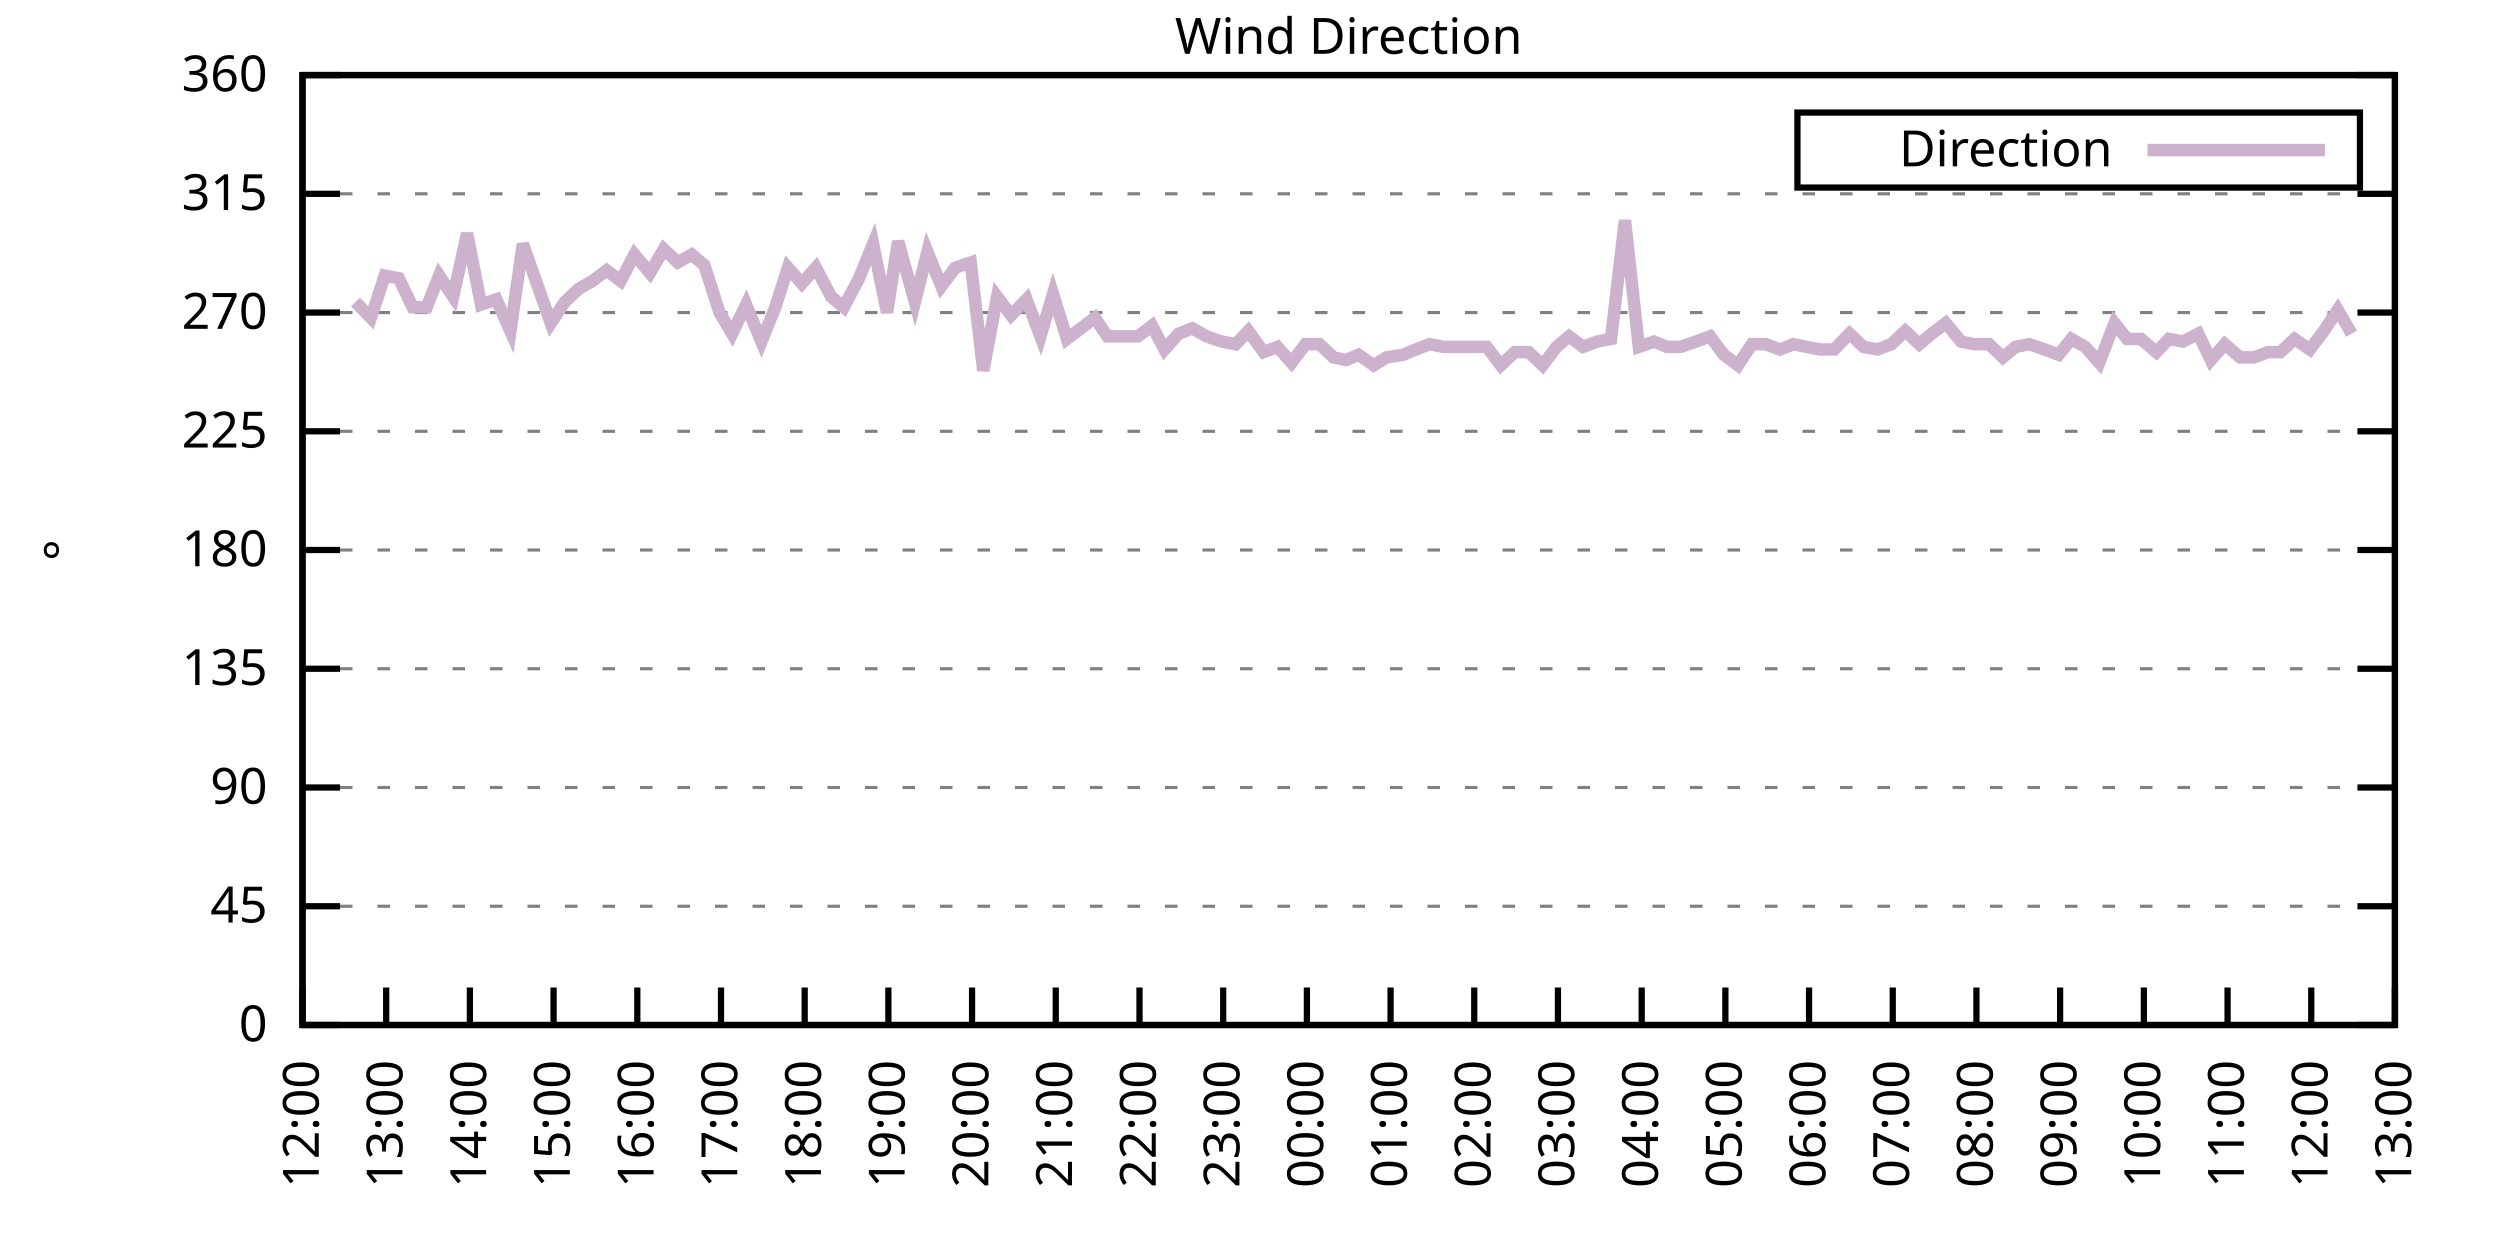
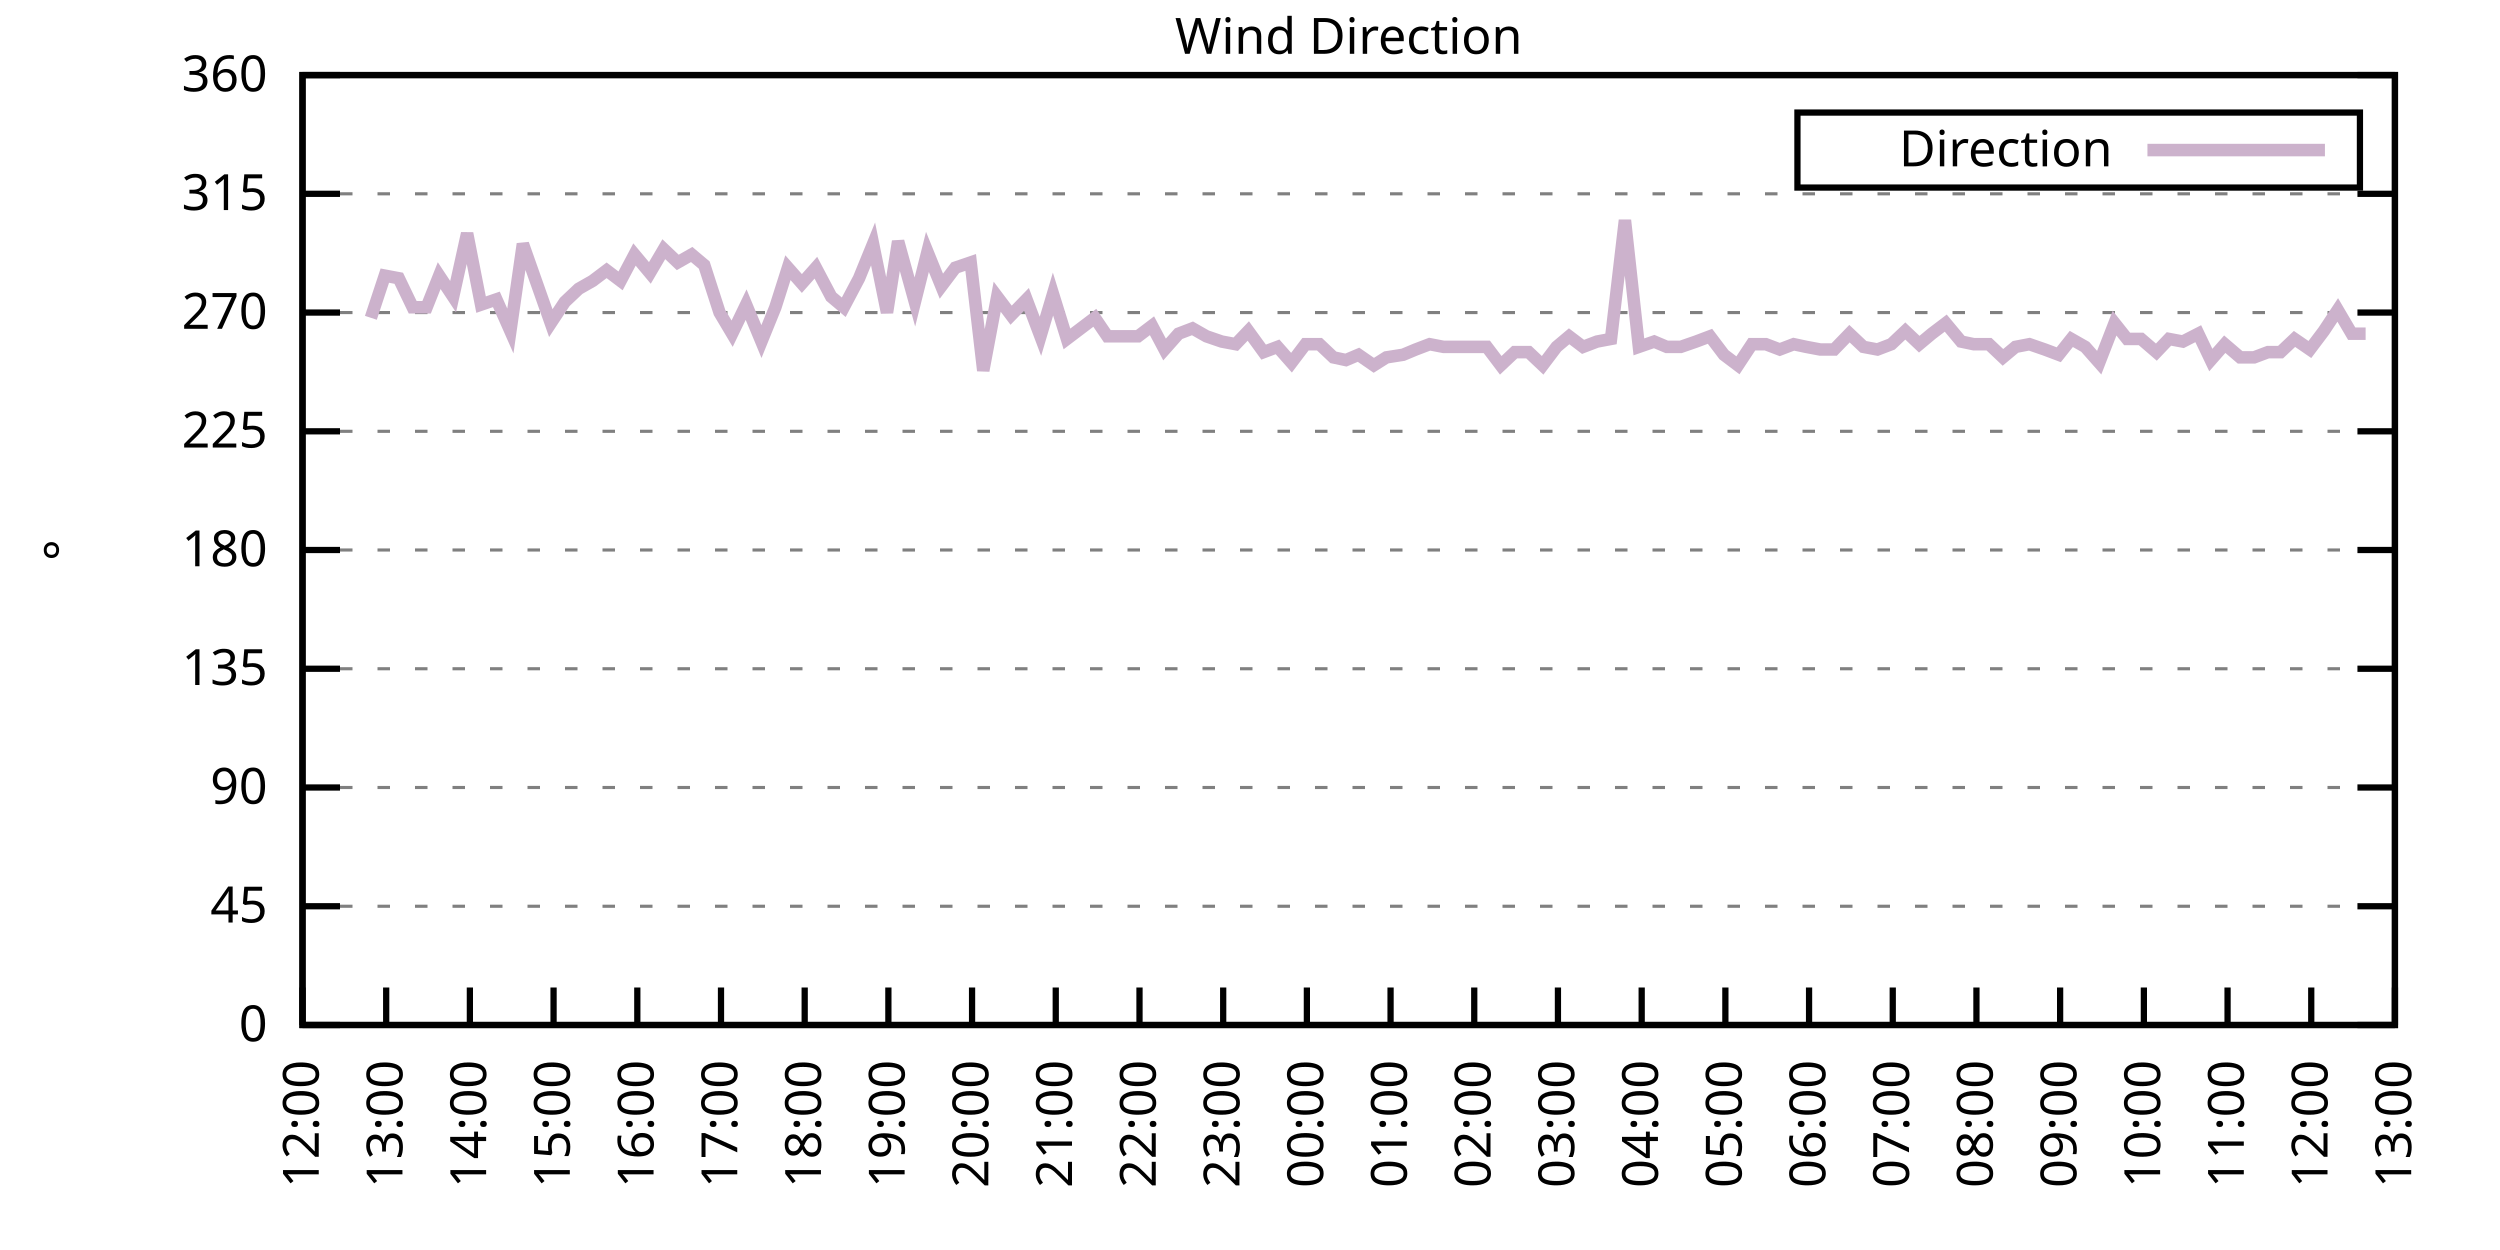
<svg xmlns="http://www.w3.org/2000/svg" xmlns:xlink="http://www.w3.org/1999/xlink" width="400" height="200" viewBox="0 0 400 200">
  <g id="gnuplot_canvas">
    <rect x="0" y="0" width="400" height="200" fill="none" />
    <defs>
      <circle id="gpDot" r="0.5" stroke-width="0.5" stroke="currentColor" />
      <path id="gpPt0" stroke-width="0.333" stroke="currentColor" d="M-1,0 h2 M0,-1 v2" />
      <path id="gpPt1" stroke-width="0.333" stroke="currentColor" d="M-1,-1 L1,1 M1,-1 L-1,1" />
      <path id="gpPt2" stroke-width="0.333" stroke="currentColor" d="M-1,0 L1,0 M0,-1 L0,1 M-1,-1 L1,1 M-1,1 L1,-1" />
      <rect id="gpPt3" stroke-width="0.333" stroke="currentColor" x="-1" y="-1" width="2" height="2" />
      <rect id="gpPt4" stroke-width="0.333" stroke="currentColor" fill="currentColor" x="-1" y="-1" width="2" height="2" />
      <circle id="gpPt5" stroke-width="0.333" stroke="currentColor" cx="0" cy="0" r="1" />
      <use xlink:href="#gpPt5" id="gpPt6" fill="currentColor" stroke="none" />
      <path id="gpPt7" stroke-width="0.333" stroke="currentColor" d="M0,-1.33 L-1.33,0.67 L1.33,0.67 z" />
      <use xlink:href="#gpPt7" id="gpPt8" fill="currentColor" stroke="none" />
      <use xlink:href="#gpPt7" id="gpPt9" stroke="currentColor" transform="rotate(180)" />
      <use xlink:href="#gpPt9" id="gpPt10" fill="currentColor" stroke="none" />
      <use xlink:href="#gpPt3" id="gpPt11" stroke="currentColor" transform="rotate(45)" />
      <use xlink:href="#gpPt11" id="gpPt12" fill="currentColor" stroke="none" />
      <path id="gpPt13" stroke-width="0.333" stroke="currentColor" d="M0,1.330 L1.265,0.411 L0.782,-1.067 L-0.782,-1.076 L-1.265,0.411 z" />
      <use xlink:href="#gpPt13" id="gpPt14" fill="currentColor" stroke="none" />
      <filter id="textbox" filterUnits="objectBoundingBox" x="0" y="0" height="1" width="1">
        <feFlood flood-color="white" flood-opacity="1" result="bgnd" />
        <feComposite in="SourceGraphic" in2="bgnd" operator="atop" />
      </filter>
      <filter id="greybox" filterUnits="objectBoundingBox" x="0" y="0" height="1" width="1">
        <feFlood flood-color="lightgrey" flood-opacity="1" result="grey" />
        <feComposite in="SourceGraphic" in2="grey" operator="atop" />
      </filter>
    </defs>
    <g fill="none" color="white" stroke="currentColor" stroke-width="1.00" stroke-linecap="butt" stroke-linejoin="miter">
</g>
    <g fill="none" color="black" stroke="currentColor" stroke-width="1.00" stroke-linecap="butt" stroke-linejoin="miter">
      <g stroke="none" shape-rendering="crispEdges">
        <polygon fill="rgb(255, 255, 255)" points="48.40,164.00 383.18,164.00 383.18,12.02 48.40,12.02 " />
      </g>
    </g>
    <g fill="none" color="black" stroke="currentColor" stroke-width="1.00" stroke-linecap="butt" stroke-linejoin="miter">
</g>
    <g fill="none" color="black" stroke="black" stroke-width="0.50" stroke-linecap="butt" stroke-linejoin="miter">
</g>
    <g fill="none" color="gray" stroke="currentColor" stroke-width="0.50" stroke-linecap="butt" stroke-linejoin="miter">
      <path stroke="gray" stroke-dasharray="2,4" class="gridline" d="M48.40,164.00 L383.19,164.00  " />
    </g>
    <g fill="none" color="gray" stroke="gray" stroke-width="1.00" stroke-linecap="butt" stroke-linejoin="miter">
</g>
    <g fill="none" color="black" stroke="currentColor" stroke-width="1.00" stroke-linecap="butt" stroke-linejoin="miter">
      <path stroke="black" d="M48.40,164.00 L54.40,164.00 M383.19,164.00 L377.19,164.00  " />
      <g transform="translate(42.80,166.60)" stroke="none" fill="black" font-family="Sans" font-size="8.00" text-anchor="end">
        <text>
          <tspan font-family="Sans"> 0</tspan>
        </text>
      </g>
    </g>
    <g fill="none" color="black" stroke="currentColor" stroke-width="1.00" stroke-linecap="butt" stroke-linejoin="miter">
</g>
    <g fill="none" color="black" stroke="black" stroke-width="0.50" stroke-linecap="butt" stroke-linejoin="miter">
</g>
    <g fill="none" color="gray" stroke="currentColor" stroke-width="0.50" stroke-linecap="butt" stroke-linejoin="miter">
      <path stroke="gray" stroke-dasharray="2,4" class="gridline" d="M48.40,145.00 L383.19,145.00  " />
    </g>
    <g fill="none" color="gray" stroke="gray" stroke-width="1.00" stroke-linecap="butt" stroke-linejoin="miter">
</g>
    <g fill="none" color="black" stroke="currentColor" stroke-width="1.00" stroke-linecap="butt" stroke-linejoin="miter">
      <path stroke="black" d="M48.40,145.00 L54.40,145.00 M383.19,145.00 L377.19,145.00  " />
      <g transform="translate(42.80,147.60)" stroke="none" fill="black" font-family="Sans" font-size="8.00" text-anchor="end">
        <text>
          <tspan font-family="Sans"> 45</tspan>
        </text>
      </g>
    </g>
    <g fill="none" color="black" stroke="currentColor" stroke-width="1.00" stroke-linecap="butt" stroke-linejoin="miter">
</g>
    <g fill="none" color="black" stroke="black" stroke-width="0.50" stroke-linecap="butt" stroke-linejoin="miter">
</g>
    <g fill="none" color="gray" stroke="currentColor" stroke-width="0.50" stroke-linecap="butt" stroke-linejoin="miter">
      <path stroke="gray" stroke-dasharray="2,4" class="gridline" d="M48.40,126.00 L383.19,126.00  " />
    </g>
    <g fill="none" color="gray" stroke="gray" stroke-width="1.00" stroke-linecap="butt" stroke-linejoin="miter">
</g>
    <g fill="none" color="black" stroke="currentColor" stroke-width="1.00" stroke-linecap="butt" stroke-linejoin="miter">
      <path stroke="black" d="M48.40,126.00 L54.40,126.00 M383.19,126.00 L377.19,126.00  " />
      <g transform="translate(42.80,128.60)" stroke="none" fill="black" font-family="Sans" font-size="8.00" text-anchor="end">
        <text>
          <tspan font-family="Sans"> 90</tspan>
        </text>
      </g>
    </g>
    <g fill="none" color="black" stroke="currentColor" stroke-width="1.00" stroke-linecap="butt" stroke-linejoin="miter">
</g>
    <g fill="none" color="black" stroke="black" stroke-width="0.50" stroke-linecap="butt" stroke-linejoin="miter">
</g>
    <g fill="none" color="gray" stroke="currentColor" stroke-width="0.50" stroke-linecap="butt" stroke-linejoin="miter">
      <path stroke="gray" stroke-dasharray="2,4" class="gridline" d="M48.40,107.00 L383.19,107.00  " />
    </g>
    <g fill="none" color="gray" stroke="gray" stroke-width="1.00" stroke-linecap="butt" stroke-linejoin="miter">
</g>
    <g fill="none" color="black" stroke="currentColor" stroke-width="1.00" stroke-linecap="butt" stroke-linejoin="miter">
      <path stroke="black" d="M48.40,107.00 L54.40,107.00 M383.19,107.00 L377.19,107.00  " />
      <g transform="translate(42.80,109.60)" stroke="none" fill="black" font-family="Sans" font-size="8.00" text-anchor="end">
        <text>
          <tspan font-family="Sans"> 135</tspan>
        </text>
      </g>
    </g>
    <g fill="none" color="black" stroke="currentColor" stroke-width="1.00" stroke-linecap="butt" stroke-linejoin="miter">
</g>
    <g fill="none" color="black" stroke="black" stroke-width="0.50" stroke-linecap="butt" stroke-linejoin="miter">
</g>
    <g fill="none" color="gray" stroke="currentColor" stroke-width="0.50" stroke-linecap="butt" stroke-linejoin="miter">
      <path stroke="gray" stroke-dasharray="2,4" class="gridline" d="M48.40,88.00 L383.19,88.00  " />
    </g>
    <g fill="none" color="gray" stroke="gray" stroke-width="1.00" stroke-linecap="butt" stroke-linejoin="miter">
</g>
    <g fill="none" color="black" stroke="currentColor" stroke-width="1.00" stroke-linecap="butt" stroke-linejoin="miter">
      <path stroke="black" d="M48.40,88.00 L54.40,88.00 M383.19,88.00 L377.19,88.00  " />
      <g transform="translate(42.80,90.60)" stroke="none" fill="black" font-family="Sans" font-size="8.00" text-anchor="end">
        <text>
          <tspan font-family="Sans"> 180</tspan>
        </text>
      </g>
    </g>
    <g fill="none" color="black" stroke="currentColor" stroke-width="1.00" stroke-linecap="butt" stroke-linejoin="miter">
</g>
    <g fill="none" color="black" stroke="black" stroke-width="0.50" stroke-linecap="butt" stroke-linejoin="miter">
</g>
    <g fill="none" color="gray" stroke="currentColor" stroke-width="0.50" stroke-linecap="butt" stroke-linejoin="miter">
      <path stroke="gray" stroke-dasharray="2,4" class="gridline" d="M48.40,69.01 L383.19,69.01  " />
    </g>
    <g fill="none" color="gray" stroke="gray" stroke-width="1.00" stroke-linecap="butt" stroke-linejoin="miter">
</g>
    <g fill="none" color="black" stroke="currentColor" stroke-width="1.00" stroke-linecap="butt" stroke-linejoin="miter">
      <path stroke="black" d="M48.40,69.01 L54.40,69.01 M383.19,69.01 L377.19,69.01  " />
      <g transform="translate(42.80,71.61)" stroke="none" fill="black" font-family="Sans" font-size="8.00" text-anchor="end">
        <text>
          <tspan font-family="Sans"> 225</tspan>
        </text>
      </g>
    </g>
    <g fill="none" color="black" stroke="currentColor" stroke-width="1.00" stroke-linecap="butt" stroke-linejoin="miter">
</g>
    <g fill="none" color="black" stroke="black" stroke-width="0.50" stroke-linecap="butt" stroke-linejoin="miter">
</g>
    <g fill="none" color="gray" stroke="currentColor" stroke-width="0.50" stroke-linecap="butt" stroke-linejoin="miter">
      <path stroke="gray" stroke-dasharray="2,4" class="gridline" d="M48.40,50.01 L383.19,50.01  " />
    </g>
    <g fill="none" color="gray" stroke="gray" stroke-width="1.00" stroke-linecap="butt" stroke-linejoin="miter">
</g>
    <g fill="none" color="black" stroke="currentColor" stroke-width="1.00" stroke-linecap="butt" stroke-linejoin="miter">
      <path stroke="black" d="M48.40,50.01 L54.40,50.01 M383.19,50.01 L377.19,50.01  " />
      <g transform="translate(42.80,52.61)" stroke="none" fill="black" font-family="Sans" font-size="8.00" text-anchor="end">
        <text>
          <tspan font-family="Sans"> 270</tspan>
        </text>
      </g>
    </g>
    <g fill="none" color="black" stroke="currentColor" stroke-width="1.00" stroke-linecap="butt" stroke-linejoin="miter">
</g>
    <g fill="none" color="black" stroke="black" stroke-width="0.50" stroke-linecap="butt" stroke-linejoin="miter">
</g>
    <g fill="none" color="gray" stroke="currentColor" stroke-width="0.50" stroke-linecap="butt" stroke-linejoin="miter">
      <path stroke="gray" stroke-dasharray="2,4" class="gridline" d="M48.40,31.01 L383.19,31.01  " />
    </g>
    <g fill="none" color="gray" stroke="gray" stroke-width="1.00" stroke-linecap="butt" stroke-linejoin="miter">
</g>
    <g fill="none" color="black" stroke="currentColor" stroke-width="1.00" stroke-linecap="butt" stroke-linejoin="miter">
      <path stroke="black" d="M48.40,31.01 L54.40,31.01 M383.19,31.01 L377.19,31.01  " />
      <g transform="translate(42.80,33.61)" stroke="none" fill="black" font-family="Sans" font-size="8.00" text-anchor="end">
        <text>
          <tspan font-family="Sans"> 315</tspan>
        </text>
      </g>
    </g>
    <g fill="none" color="black" stroke="currentColor" stroke-width="1.00" stroke-linecap="butt" stroke-linejoin="miter">
</g>
    <g fill="none" color="black" stroke="black" stroke-width="0.50" stroke-linecap="butt" stroke-linejoin="miter">
</g>
    <g fill="none" color="gray" stroke="currentColor" stroke-width="0.50" stroke-linecap="butt" stroke-linejoin="miter">
      <path stroke="gray" stroke-dasharray="2,4" class="gridline" d="M48.40,12.01 L383.19,12.01  " />
    </g>
    <g fill="none" color="gray" stroke="gray" stroke-width="1.00" stroke-linecap="butt" stroke-linejoin="miter">
</g>
    <g fill="none" color="black" stroke="currentColor" stroke-width="1.00" stroke-linecap="butt" stroke-linejoin="miter">
      <path stroke="black" d="M48.40,12.01 L54.40,12.01 M383.19,12.01 L377.19,12.01  " />
      <g transform="translate(42.80,14.61)" stroke="none" fill="black" font-family="Sans" font-size="8.00" text-anchor="end">
        <text>
          <tspan font-family="Sans"> 360</tspan>
        </text>
      </g>
    </g>
    <g fill="none" color="black" stroke="currentColor" stroke-width="1.00" stroke-linecap="butt" stroke-linejoin="miter">
      <path stroke="black" d="M48.40,164.00 L48.40,158.00  " />
      <g transform="translate(51.00,169.60) rotate(270.00)" stroke="none" fill="black" font-family="Sans" font-size="8.00" text-anchor="end">
        <text>
          <tspan font-family="Sans">12:00</tspan>
        </text>
      </g>
    </g>
    <g fill="none" color="black" stroke="currentColor" stroke-width="1.00" stroke-linecap="butt" stroke-linejoin="miter">
      <path stroke="black" d="M61.79,164.00 L61.79,158.00  " />
      <g transform="translate(64.39,169.60) rotate(270.00)" stroke="none" fill="black" font-family="Sans" font-size="8.00" text-anchor="end">
        <text>
          <tspan font-family="Sans">13:00</tspan>
        </text>
      </g>
    </g>
    <g fill="none" color="black" stroke="currentColor" stroke-width="1.00" stroke-linecap="butt" stroke-linejoin="miter">
      <path stroke="black" d="M75.18,164.00 L75.18,158.00  " />
      <g transform="translate(77.78,169.60) rotate(270.00)" stroke="none" fill="black" font-family="Sans" font-size="8.00" text-anchor="end">
        <text>
          <tspan font-family="Sans">14:00</tspan>
        </text>
      </g>
    </g>
    <g fill="none" color="black" stroke="currentColor" stroke-width="1.00" stroke-linecap="butt" stroke-linejoin="miter">
      <path stroke="black" d="M88.57,164.00 L88.57,158.00  " />
      <g transform="translate(91.17,169.60) rotate(270.00)" stroke="none" fill="black" font-family="Sans" font-size="8.00" text-anchor="end">
        <text>
          <tspan font-family="Sans">15:00</tspan>
        </text>
      </g>
    </g>
    <g fill="none" color="black" stroke="currentColor" stroke-width="1.00" stroke-linecap="butt" stroke-linejoin="miter">
      <path stroke="black" d="M101.97,164.00 L101.97,158.00  " />
      <g transform="translate(104.57,169.60) rotate(270.00)" stroke="none" fill="black" font-family="Sans" font-size="8.00" text-anchor="end">
        <text>
          <tspan font-family="Sans">16:00</tspan>
        </text>
      </g>
    </g>
    <g fill="none" color="black" stroke="currentColor" stroke-width="1.00" stroke-linecap="butt" stroke-linejoin="miter">
      <path stroke="black" d="M115.36,164.00 L115.36,158.00  " />
      <g transform="translate(117.96,169.60) rotate(270.00)" stroke="none" fill="black" font-family="Sans" font-size="8.00" text-anchor="end">
        <text>
          <tspan font-family="Sans">17:00</tspan>
        </text>
      </g>
    </g>
    <g fill="none" color="black" stroke="currentColor" stroke-width="1.00" stroke-linecap="butt" stroke-linejoin="miter">
      <path stroke="black" d="M128.75,164.00 L128.75,158.00  " />
      <g transform="translate(131.35,169.60) rotate(270.00)" stroke="none" fill="black" font-family="Sans" font-size="8.00" text-anchor="end">
        <text>
          <tspan font-family="Sans">18:00</tspan>
        </text>
      </g>
    </g>
    <g fill="none" color="black" stroke="currentColor" stroke-width="1.00" stroke-linecap="butt" stroke-linejoin="miter">
      <path stroke="black" d="M142.14,164.00 L142.14,158.00  " />
      <g transform="translate(144.74,169.60) rotate(270.00)" stroke="none" fill="black" font-family="Sans" font-size="8.00" text-anchor="end">
        <text>
          <tspan font-family="Sans">19:00</tspan>
        </text>
      </g>
    </g>
    <g fill="none" color="black" stroke="currentColor" stroke-width="1.00" stroke-linecap="butt" stroke-linejoin="miter">
      <path stroke="black" d="M155.53,164.00 L155.53,158.00  " />
      <g transform="translate(158.13,169.60) rotate(270.00)" stroke="none" fill="black" font-family="Sans" font-size="8.00" text-anchor="end">
        <text>
          <tspan font-family="Sans">20:00</tspan>
        </text>
      </g>
    </g>
    <g fill="none" color="black" stroke="currentColor" stroke-width="1.00" stroke-linecap="butt" stroke-linejoin="miter">
      <path stroke="black" d="M168.92,164.00 L168.92,158.00  " />
      <g transform="translate(171.52,169.60) rotate(270.00)" stroke="none" fill="black" font-family="Sans" font-size="8.00" text-anchor="end">
        <text>
          <tspan font-family="Sans">21:00</tspan>
        </text>
      </g>
    </g>
    <g fill="none" color="black" stroke="currentColor" stroke-width="1.00" stroke-linecap="butt" stroke-linejoin="miter">
      <path stroke="black" d="M182.32,164.00 L182.32,158.00  " />
      <g transform="translate(184.92,169.60) rotate(270.00)" stroke="none" fill="black" font-family="Sans" font-size="8.00" text-anchor="end">
        <text>
          <tspan font-family="Sans">22:00</tspan>
        </text>
      </g>
    </g>
    <g fill="none" color="black" stroke="currentColor" stroke-width="1.00" stroke-linecap="butt" stroke-linejoin="miter">
      <path stroke="black" d="M195.71,164.00 L195.71,158.00  " />
      <g transform="translate(198.31,169.60) rotate(270.00)" stroke="none" fill="black" font-family="Sans" font-size="8.00" text-anchor="end">
        <text>
          <tspan font-family="Sans">23:00</tspan>
        </text>
      </g>
    </g>
    <g fill="none" color="black" stroke="currentColor" stroke-width="1.00" stroke-linecap="butt" stroke-linejoin="miter">
      <path stroke="black" d="M209.10,164.00 L209.10,158.00  " />
      <g transform="translate(211.70,169.60) rotate(270.00)" stroke="none" fill="black" font-family="Sans" font-size="8.00" text-anchor="end">
        <text>
          <tspan font-family="Sans">00:00</tspan>
        </text>
      </g>
    </g>
    <g fill="none" color="black" stroke="currentColor" stroke-width="1.00" stroke-linecap="butt" stroke-linejoin="miter">
      <path stroke="black" d="M222.49,164.00 L222.49,158.00  " />
      <g transform="translate(225.09,169.60) rotate(270.00)" stroke="none" fill="black" font-family="Sans" font-size="8.00" text-anchor="end">
        <text>
          <tspan font-family="Sans">01:00</tspan>
        </text>
      </g>
    </g>
    <g fill="none" color="black" stroke="currentColor" stroke-width="1.00" stroke-linecap="butt" stroke-linejoin="miter">
      <path stroke="black" d="M235.88,164.00 L235.88,158.00  " />
      <g transform="translate(238.48,169.60) rotate(270.00)" stroke="none" fill="black" font-family="Sans" font-size="8.00" text-anchor="end">
        <text>
          <tspan font-family="Sans">02:00</tspan>
        </text>
      </g>
    </g>
    <g fill="none" color="black" stroke="currentColor" stroke-width="1.00" stroke-linecap="butt" stroke-linejoin="miter">
      <path stroke="black" d="M249.27,164.00 L249.27,158.00  " />
      <g transform="translate(251.87,169.60) rotate(270.00)" stroke="none" fill="black" font-family="Sans" font-size="8.00" text-anchor="end">
        <text>
          <tspan font-family="Sans">03:00</tspan>
        </text>
      </g>
    </g>
    <g fill="none" color="black" stroke="currentColor" stroke-width="1.00" stroke-linecap="butt" stroke-linejoin="miter">
      <path stroke="black" d="M262.67,164.00 L262.67,158.00  " />
      <g transform="translate(265.27,169.60) rotate(270.00)" stroke="none" fill="black" font-family="Sans" font-size="8.00" text-anchor="end">
        <text>
          <tspan font-family="Sans">04:00</tspan>
        </text>
      </g>
    </g>
    <g fill="none" color="black" stroke="currentColor" stroke-width="1.00" stroke-linecap="butt" stroke-linejoin="miter">
      <path stroke="black" d="M276.06,164.00 L276.06,158.00  " />
      <g transform="translate(278.66,169.60) rotate(270.00)" stroke="none" fill="black" font-family="Sans" font-size="8.00" text-anchor="end">
        <text>
          <tspan font-family="Sans">05:00</tspan>
        </text>
      </g>
    </g>
    <g fill="none" color="black" stroke="currentColor" stroke-width="1.00" stroke-linecap="butt" stroke-linejoin="miter">
      <path stroke="black" d="M289.45,164.00 L289.45,158.00  " />
      <g transform="translate(292.05,169.60) rotate(270.00)" stroke="none" fill="black" font-family="Sans" font-size="8.00" text-anchor="end">
        <text>
          <tspan font-family="Sans">06:00</tspan>
        </text>
      </g>
    </g>
    <g fill="none" color="black" stroke="currentColor" stroke-width="1.00" stroke-linecap="butt" stroke-linejoin="miter">
      <path stroke="black" d="M302.84,164.00 L302.84,158.00  " />
      <g transform="translate(305.44,169.60) rotate(270.00)" stroke="none" fill="black" font-family="Sans" font-size="8.00" text-anchor="end">
        <text>
          <tspan font-family="Sans">07:00</tspan>
        </text>
      </g>
    </g>
    <g fill="none" color="black" stroke="currentColor" stroke-width="1.00" stroke-linecap="butt" stroke-linejoin="miter">
      <path stroke="black" d="M316.23,164.00 L316.23,158.00  " />
      <g transform="translate(318.83,169.60) rotate(270.00)" stroke="none" fill="black" font-family="Sans" font-size="8.00" text-anchor="end">
        <text>
          <tspan font-family="Sans">08:00</tspan>
        </text>
      </g>
    </g>
    <g fill="none" color="black" stroke="currentColor" stroke-width="1.00" stroke-linecap="butt" stroke-linejoin="miter">
      <path stroke="black" d="M329.62,164.00 L329.62,158.00  " />
      <g transform="translate(332.22,169.60) rotate(270.00)" stroke="none" fill="black" font-family="Sans" font-size="8.00" text-anchor="end">
        <text>
          <tspan font-family="Sans">09:00</tspan>
        </text>
      </g>
    </g>
    <g fill="none" color="black" stroke="currentColor" stroke-width="1.00" stroke-linecap="butt" stroke-linejoin="miter">
      <path stroke="black" d="M343.02,164.00 L343.02,158.00  " />
      <g transform="translate(345.62,169.60) rotate(270.00)" stroke="none" fill="black" font-family="Sans" font-size="8.00" text-anchor="end">
        <text>
          <tspan font-family="Sans">10:00</tspan>
        </text>
      </g>
    </g>
    <g fill="none" color="black" stroke="currentColor" stroke-width="1.00" stroke-linecap="butt" stroke-linejoin="miter">
      <path stroke="black" d="M356.41,164.00 L356.41,158.00  " />
      <g transform="translate(359.01,169.60) rotate(270.00)" stroke="none" fill="black" font-family="Sans" font-size="8.00" text-anchor="end">
        <text>
          <tspan font-family="Sans">11:00</tspan>
        </text>
      </g>
    </g>
    <g fill="none" color="black" stroke="currentColor" stroke-width="1.00" stroke-linecap="butt" stroke-linejoin="miter">
      <path stroke="black" d="M369.80,164.00 L369.80,158.00  " />
      <g transform="translate(372.40,169.60) rotate(270.00)" stroke="none" fill="black" font-family="Sans" font-size="8.00" text-anchor="end">
        <text>
          <tspan font-family="Sans">12:00</tspan>
        </text>
      </g>
    </g>
    <g fill="none" color="black" stroke="currentColor" stroke-width="1.00" stroke-linecap="butt" stroke-linejoin="miter">
      <path stroke="black" d="M383.19,164.00 L383.19,158.00  " />
      <g transform="translate(385.79,169.60) rotate(270.00)" stroke="none" fill="black" font-family="Sans" font-size="8.00" text-anchor="end">
        <text>
          <tspan font-family="Sans">13:00</tspan>
        </text>
      </g>
    </g>
    <g fill="none" color="black" stroke="currentColor" stroke-width="1.00" stroke-linecap="butt" stroke-linejoin="miter">
</g>
    <g fill="none" color="black" stroke="currentColor" stroke-width="1.00" stroke-linecap="butt" stroke-linejoin="miter">
      <path stroke="black" d="M48.40,12.01 L48.40,164.00 L383.19,164.00 L383.19,12.01 L48.40,12.01 Z  " />
    </g>
    <g fill="none" color="black" stroke="currentColor" stroke-width="1.00" stroke-linecap="butt" stroke-linejoin="miter">
</g>
    <g fill="none" color="black" stroke="currentColor" stroke-width="1.00" stroke-linecap="butt" stroke-linejoin="miter">
      <path stroke="black" d="M287.59,30.01 L287.59,18.01 L377.59,18.01 L377.59,30.01 L287.59,30.01 Z  " />
    </g>
    <g id="Wind_direction_plot_1">
      <g fill="none" color="white" stroke="black" stroke-width="2.00" stroke-linecap="butt" stroke-linejoin="miter">
</g>
      <g fill="none" color="black" stroke="currentColor" stroke-width="2.00" stroke-linecap="butt" stroke-linejoin="miter">
        <g transform="translate(337.99,26.61)" stroke="none" fill="black" font-family="Sans" font-size="8.00" text-anchor="end">
          <text>
            <tspan font-family="Sans">Direction</tspan>
          </text>
        </g>
      </g>
      <g fill="none" color="black" stroke="currentColor" stroke-width="2.00" stroke-linecap="butt" stroke-linejoin="miter">
-         <path stroke="rgb(204, 178, 204)" d="M343.59,24.01 L371.99,24.01 M56.88,48.32 L59.34,50.85 L61.57,44.10 L63.80,44.52 L66.03,49.16 L68.26,49.16   L70.27,44.10 L72.50,47.47 L74.74,37.34 L76.97,48.74 L79.42,47.90 L81.66,52.96 L83.66,39.03 L88.13,51.70   L90.36,48.32 L92.59,46.21 L94.82,44.94 L97.06,43.25 L99.29,44.94 L101.52,40.72 L103.98,43.67 L106.21,39.87   L108.44,41.99 L110.67,40.72 L112.68,42.41 L115.13,50.01 L117.14,53.39 L119.38,48.74 L121.83,54.65 L124.06,49.16   L126.07,42.83 L128.30,45.36 L130.54,42.83 L132.99,47.47 L135.00,49.16 L137.45,44.52 L139.69,39.03 L141.92,50.01   L143.70,38.61 L146.38,48.32 L148.39,40.30 L150.62,45.79 L152.85,42.83 L155.31,41.99 L157.32,59.30 L159.55,47.47   L161.78,50.43 L164.24,47.90 L166.47,53.81 L168.48,47.05 L170.71,54.23 L172.94,52.54 L175.17,50.85 L177.18,53.81   L179.64,53.81 L182.09,53.81 L184.32,52.12 L186.33,55.92 L188.57,53.39 L190.80,52.54 L193.03,53.81 L195.48,54.65   L197.72,55.07 L199.73,52.96 L202.18,56.34 L204.41,55.50 L206.64,58.03 L208.88,55.07 L211.11,55.07 L213.34,57.18   L215.35,57.61 L217.36,56.76 L219.81,58.45 L221.82,57.18 L224.50,56.76 L226.51,55.92 L228.74,55.07 L230.97,55.50   L233.20,55.50 L235.66,55.50 L237.89,55.50 L240.12,58.45 L242.36,56.34 L244.59,56.34 L246.82,58.45 L249.05,55.50   L251.06,53.81 L253.29,55.50 L255.52,54.65 L257.76,54.23 L259.99,35.23 L262.22,55.50 L264.67,54.65 L266.68,55.50   L268.92,55.50 L271.37,54.65 L273.60,53.81 L275.83,56.76 L278.07,58.45 L280.30,55.07 L282.53,55.07 L284.76,55.92   L286.99,55.07 L289.00,55.50 L291.23,55.92 L293.47,55.92 L295.92,53.39 L298.15,55.50 L300.39,55.92 L302.62,55.07   L304.85,52.96 L307.08,55.07 L309.09,53.39 L311.32,51.70 L313.78,54.65 L315.79,55.07 L318.24,55.07 L320.47,57.18   L322.48,55.50 L324.71,55.07 L327.17,55.92 L329.40,56.76 L331.41,54.23 L333.64,55.50 L335.87,58.03 L338.33,51.70   L340.34,54.23 L342.57,54.23 L345.02,56.34 L347.03,54.23 L349.26,54.65 L351.72,53.39 L353.73,57.61 L355.96,55.07   L358.42,57.18 L360.65,57.18 L362.88,56.34 L364.89,56.34 L367.12,54.23 L369.58,55.92 L371.81,52.96 L374.04,49.59   L376.27,53.39  " />
+         <path stroke="rgb(204, 178, 204)" d="M343.59,24.01 L371.99,24.01 M59.34,50.85 L61.57,44.10 L63.80,44.52 L66.03,49.16 L68.26,49.16 L70.27,44.10   L72.50,47.47 L74.74,37.34 L76.97,48.74 L79.42,47.90 L81.66,52.96 L83.66,39.03 L88.13,51.70 L90.36,48.32   L92.59,46.21 L94.82,44.94 L97.06,43.25 L99.29,44.94 L101.52,40.72 L103.98,43.67 L106.21,39.87 L108.44,41.99   L110.67,40.72 L112.68,42.41 L115.13,50.01 L117.14,53.39 L119.38,48.74 L121.83,54.65 L124.06,49.16 L126.07,42.83   L128.30,45.36 L130.54,42.83 L132.99,47.47 L135.00,49.16 L137.45,44.52 L139.69,39.03 L141.92,50.01 L143.70,38.61   L146.38,48.32 L148.39,40.30 L150.62,45.79 L152.85,42.83 L155.31,41.99 L157.32,59.30 L159.55,47.47 L161.78,50.43   L164.24,47.90 L166.47,53.81 L168.48,47.05 L170.71,54.23 L172.94,52.54 L175.17,50.85 L177.18,53.81 L179.64,53.81   L182.09,53.81 L184.32,52.12 L186.33,55.92 L188.57,53.39 L190.80,52.54 L193.03,53.81 L195.48,54.65 L197.72,55.07   L199.73,52.96 L202.18,56.34 L204.41,55.50 L206.64,58.03 L208.88,55.07 L211.11,55.07 L213.34,57.18 L215.35,57.61   L217.36,56.76 L219.81,58.45 L221.82,57.18 L224.50,56.76 L226.51,55.92 L228.74,55.07 L230.97,55.50 L233.20,55.50   L235.66,55.50 L237.89,55.50 L240.12,58.45 L242.36,56.34 L244.59,56.34 L246.82,58.45 L249.05,55.50 L251.06,53.81   L253.29,55.50 L255.52,54.65 L257.76,54.23 L259.99,35.23 L262.22,55.50 L264.67,54.65 L266.68,55.50 L268.92,55.50   L271.37,54.65 L273.60,53.81 L275.83,56.76 L278.07,58.45 L280.30,55.07 L282.53,55.07 L284.76,55.92 L286.99,55.07   L289.00,55.50 L291.23,55.92 L293.47,55.92 L295.92,53.39 L298.15,55.50 L300.39,55.92 L302.62,55.07 L304.85,52.96   L307.08,55.07 L309.09,53.39 L311.32,51.70 L313.78,54.65 L315.79,55.07 L318.24,55.07 L320.47,57.18 L322.48,55.50   L324.71,55.07 L327.17,55.92 L329.40,56.76 L331.41,54.23 L333.64,55.50 L335.87,58.03 L338.33,51.70 L340.34,54.23   L342.57,54.23 L345.02,56.34 L347.03,54.23 L349.26,54.65 L351.72,53.39 L353.73,57.61 L355.96,55.07 L358.42,57.18   L360.65,57.18 L362.88,56.34 L364.89,56.34 L367.12,54.23 L369.58,55.92 L371.81,52.96 L374.04,49.59 L376.27,53.39   L378.50,53.39  " />
      </g>
    </g>
    <g fill="none" color="black" stroke="currentColor" stroke-width="2.00" stroke-linecap="butt" stroke-linejoin="miter">
</g>
    <g fill="none" color="black" stroke="black" stroke-width="1.00" stroke-linecap="butt" stroke-linejoin="miter">
</g>
    <g fill="none" color="black" stroke="currentColor" stroke-width="1.00" stroke-linecap="butt" stroke-linejoin="miter">
      <path stroke="black" d="M48.40,12.01 L48.40,164.00 L383.19,164.00 L383.19,12.01 L48.40,12.01 Z  " />
      <g transform="translate(12.80,88.01) rotate(270.00)" stroke="none" fill="black" font-family="Sans" font-size="8.00" text-anchor="middle">
        <text>
          <tspan font-family="Sans">°</tspan>
        </text>
      </g>
    </g>
    <g fill="none" color="black" stroke="currentColor" stroke-width="1.00" stroke-linecap="butt" stroke-linejoin="miter">
</g>
    <g fill="none" color="black" stroke="currentColor" stroke-width="1.00" stroke-linecap="butt" stroke-linejoin="miter">
      <g transform="translate(215.79,8.61)" stroke="none" fill="black" font-family="Sans" font-size="8.00" text-anchor="middle">
        <text>
          <tspan font-family="Sans">Wind Direction</tspan>
        </text>
      </g>
    </g>
    <g fill="none" color="black" stroke="currentColor" stroke-width="1.00" stroke-linecap="butt" stroke-linejoin="miter">
</g>
  </g>
</svg>
